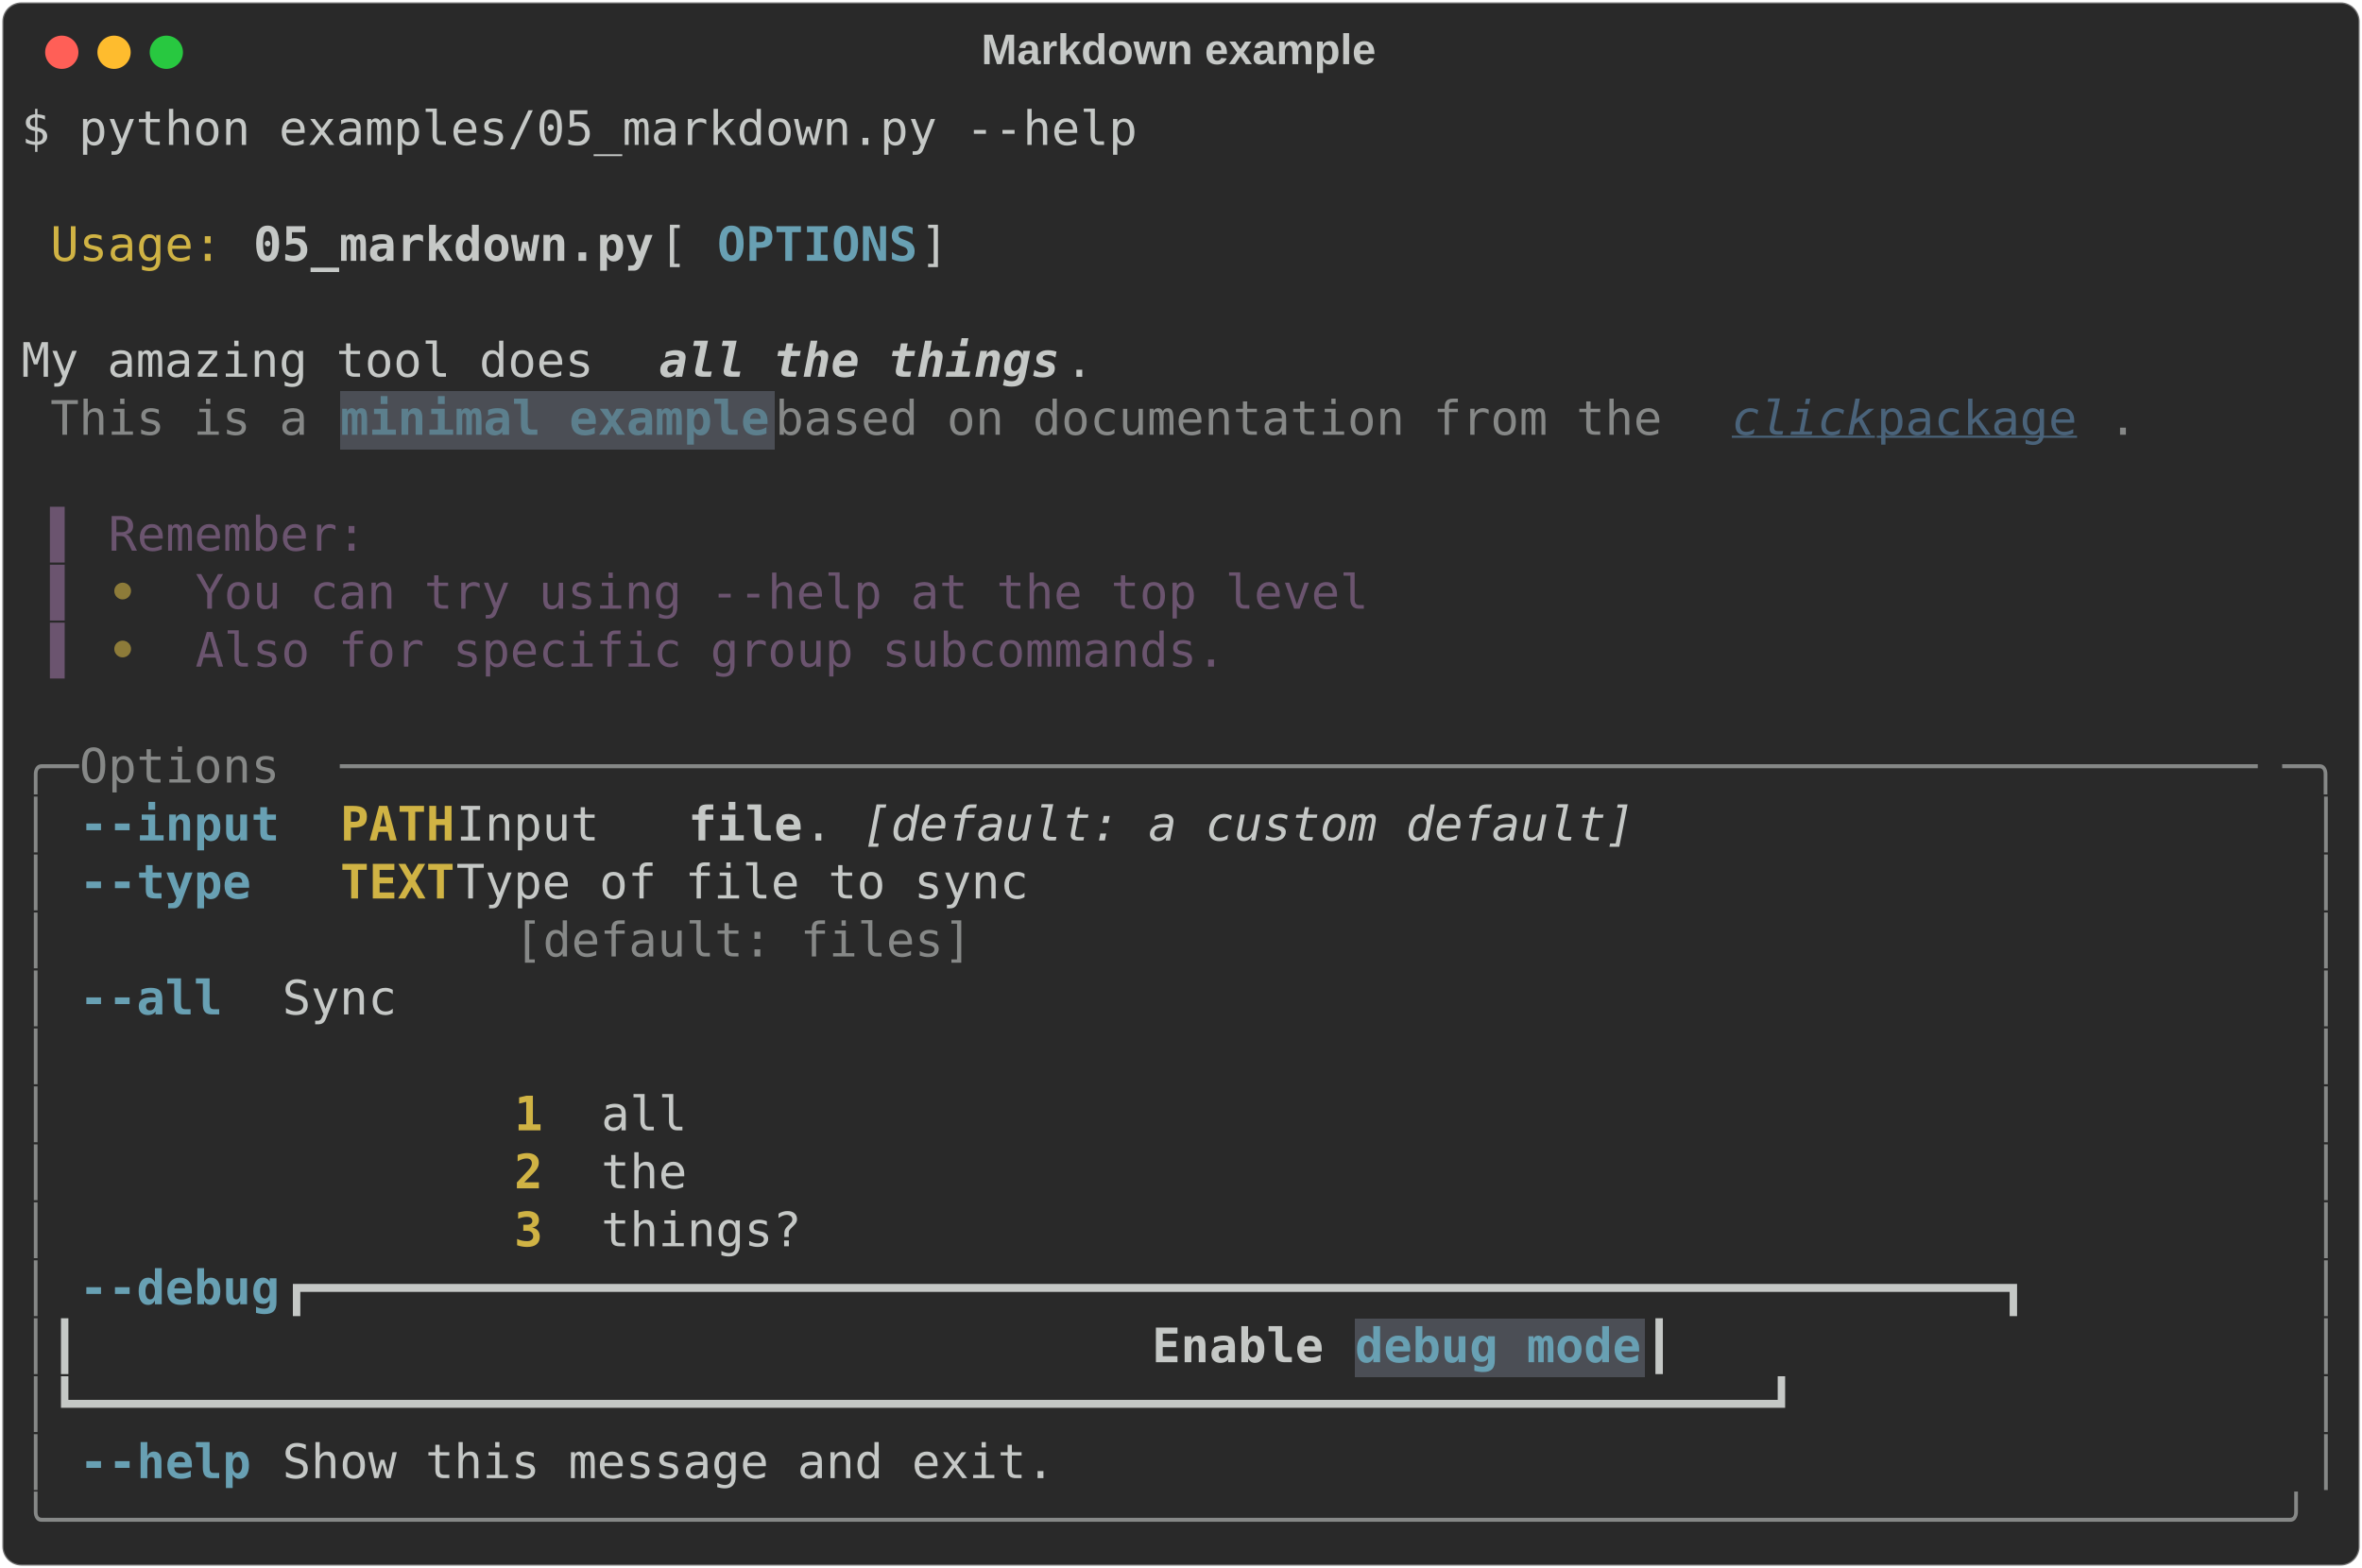
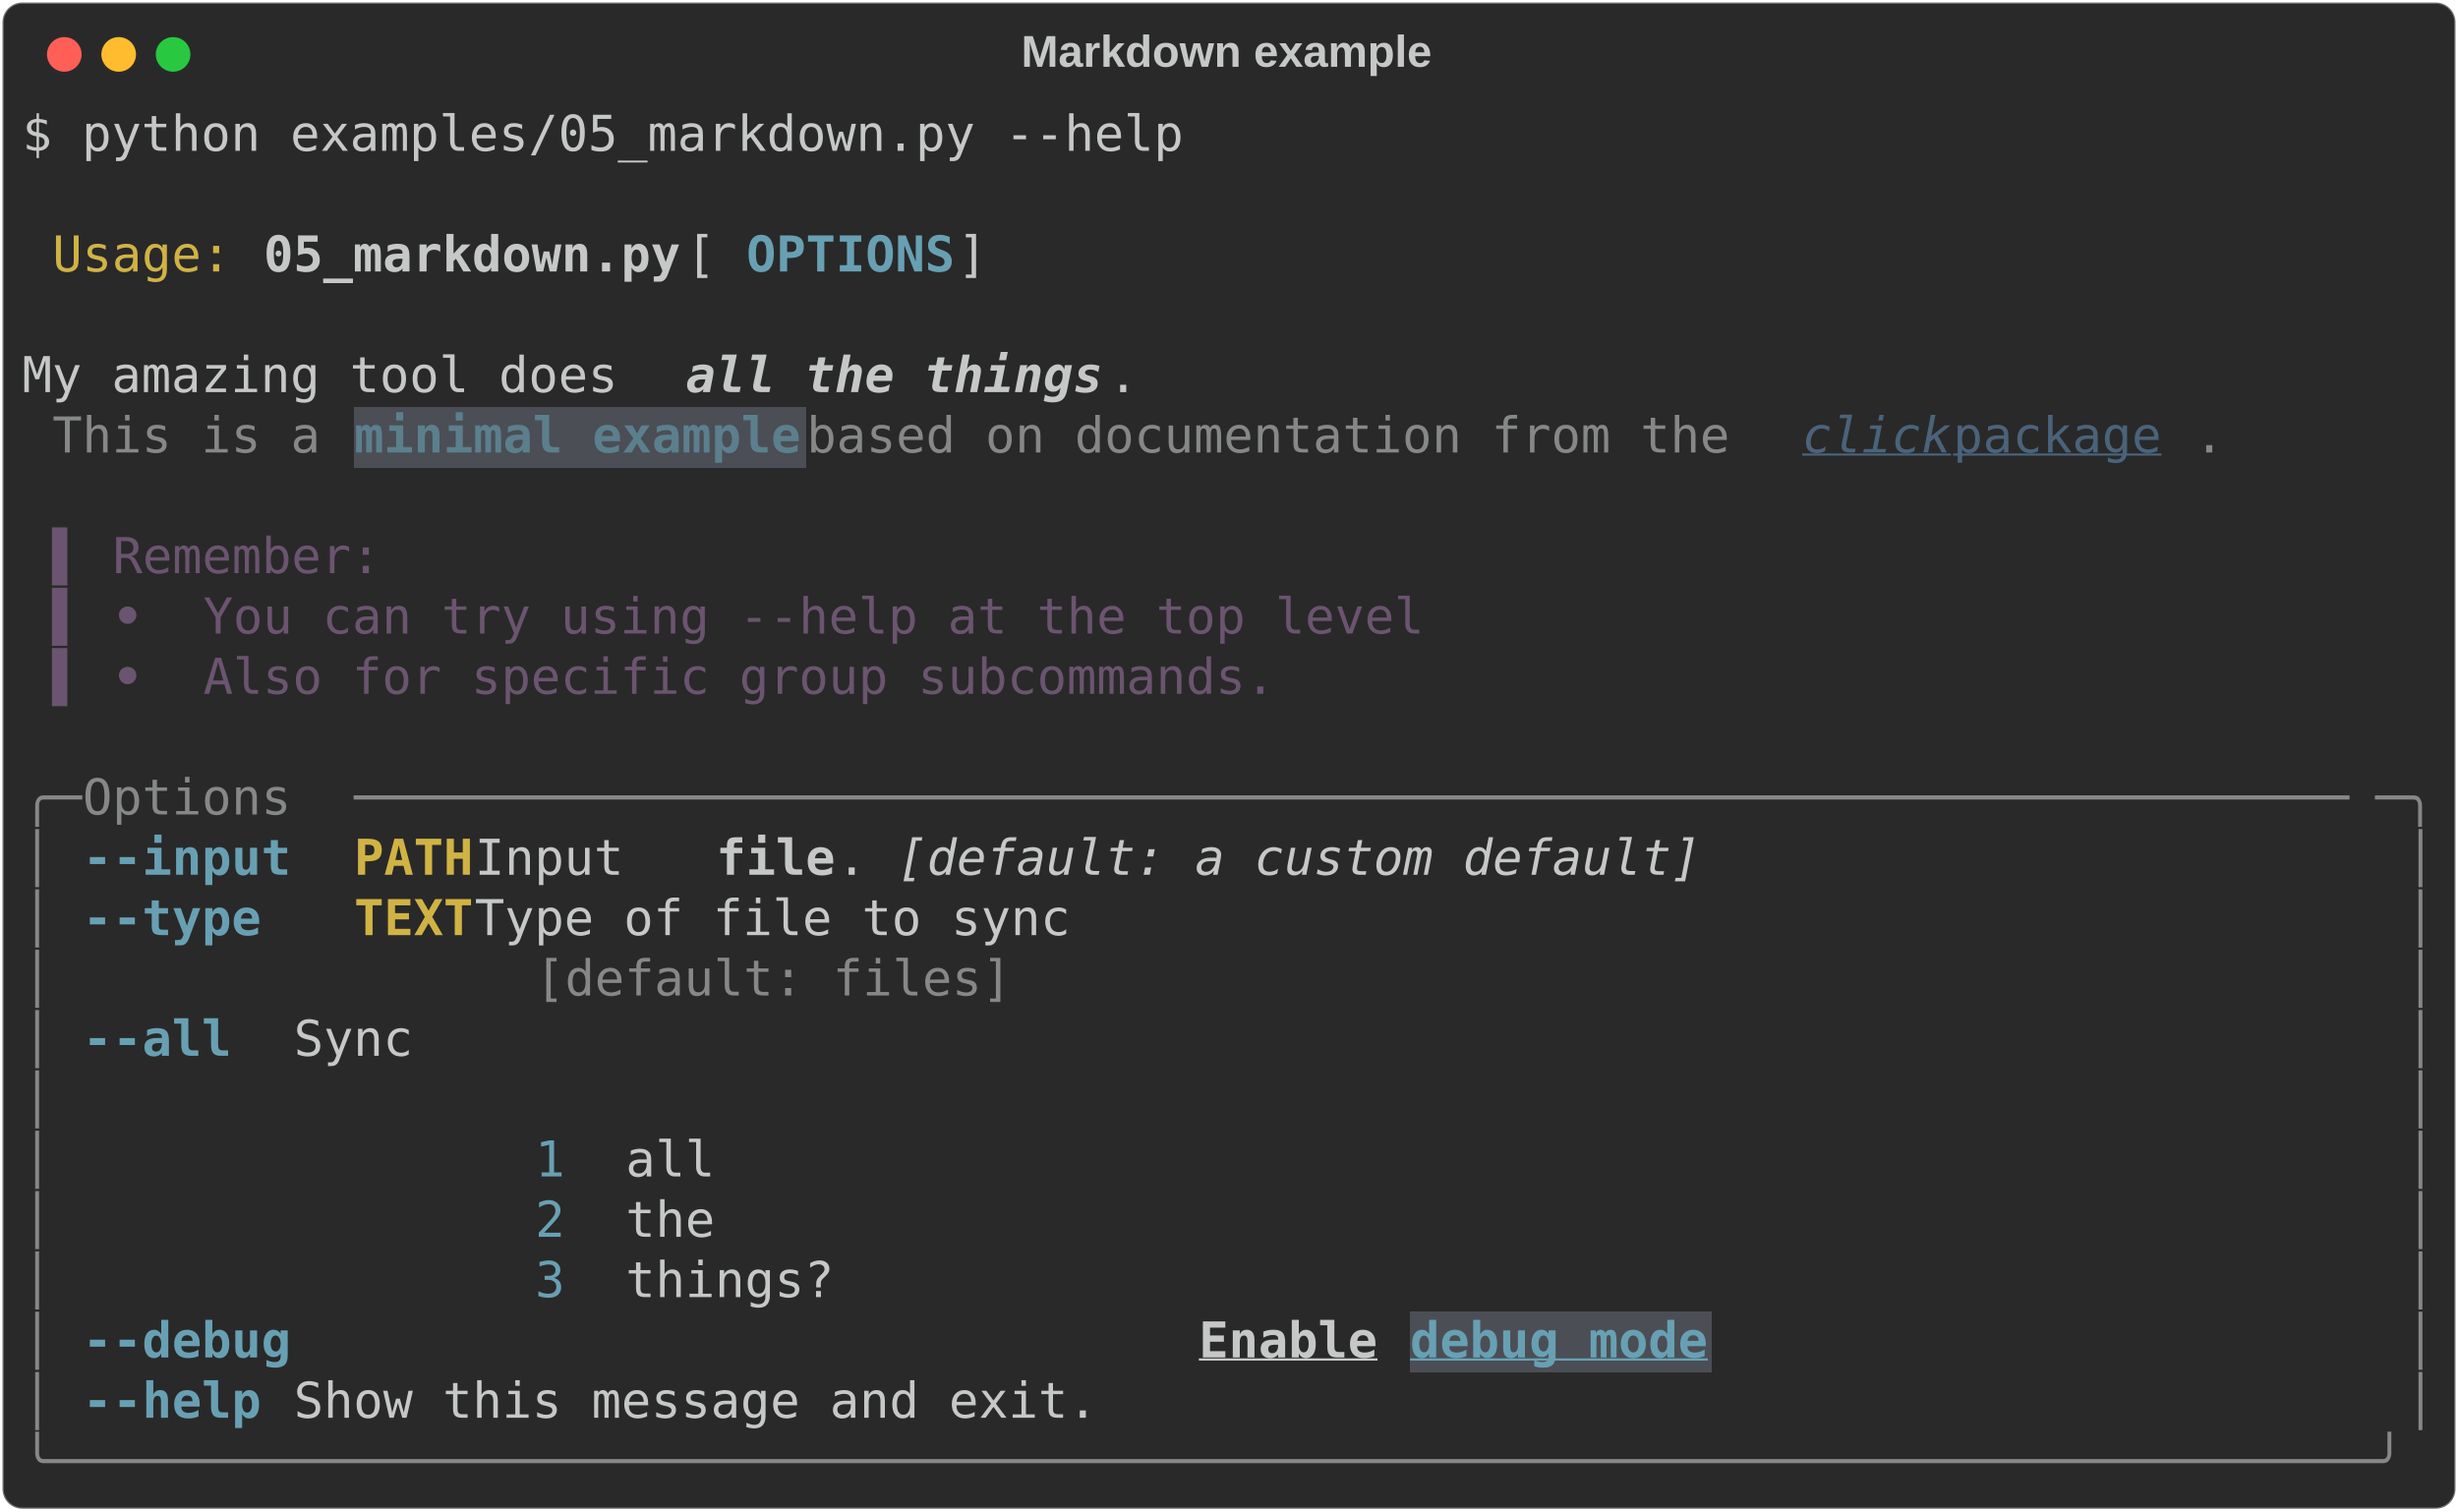
- <svg xmlns="http://www.w3.org/2000/svg" class="rich-terminal" viewBox="0 0 994 660.0">
+ <svg xmlns="http://www.w3.org/2000/svg" class="rich-terminal" viewBox="0 0 994 611.2">
  <style>

    @font-face {
        font-family: "Fira Code";
        src: local("FiraCode-Regular"),
                url("https://cdnjs.cloudflare.com/ajax/libs/firacode/6.2.0/woff2/FiraCode-Regular.woff2") format("woff2"),
                url("https://cdnjs.cloudflare.com/ajax/libs/firacode/6.2.0/woff/FiraCode-Regular.woff") format("woff");
        font-style: normal;
        font-weight: 400;
    }
    @font-face {
        font-family: "Fira Code";
        src: local("FiraCode-Bold"),
                url("https://cdnjs.cloudflare.com/ajax/libs/firacode/6.2.0/woff2/FiraCode-Bold.woff2") format("woff2"),
                url("https://cdnjs.cloudflare.com/ajax/libs/firacode/6.2.0/woff/FiraCode-Bold.woff") format("woff");
        font-style: bold;
        font-weight: 700;
    }

-     .terminal-1899798824-matrix {
+     .terminal-2735564871-matrix {
        font-family: Fira Code, monospace;
        font-size: 20px;
        line-height: 24.4px;
        font-variant-east-asian: full-width;
    }

-     .terminal-1899798824-title {
+     .terminal-2735564871-title {
        font-size: 18px;
        font-weight: bold;
        font-family: arial;
    }

-     .terminal-1899798824-r1 { fill: #c5c8c6 }
- .terminal-1899798824-r2 { fill: #d0b344 }
- .terminal-1899798824-r3 { fill: #c5c8c6;font-weight: bold }
- .terminal-1899798824-r4 { fill: #68a0b3;font-weight: bold }
- .terminal-1899798824-r5 { fill: #c5c8c6;font-weight: bold;font-style: italic; }
- .terminal-1899798824-r6 { fill: #868887 }
- .terminal-1899798824-r7 { fill: #5c7f8d;font-weight: bold }
- .terminal-1899798824-r8 { fill: #4a637a;font-style: italic;;text-decoration: underline; }
- .terminal-1899798824-r9 { fill: #4a637a;text-decoration: underline; }
- .terminal-1899798824-r10 { fill: #6b546f }
- .terminal-1899798824-r11 { fill: #8d7b39;font-weight: bold }
- .terminal-1899798824-r12 { fill: #d0b344;font-weight: bold }
- .terminal-1899798824-r13 { fill: #c5c8c6;font-style: italic; }
+     .terminal-2735564871-r1 { fill: #c5c8c6 }
+ .terminal-2735564871-r2 { fill: #d0b344 }
+ .terminal-2735564871-r3 { fill: #c5c8c6;font-weight: bold }
+ .terminal-2735564871-r4 { fill: #68a0b3;font-weight: bold }
+ .terminal-2735564871-r5 { fill: #c5c8c6;font-weight: bold;font-style: italic; }
+ .terminal-2735564871-r6 { fill: #868887 }
+ .terminal-2735564871-r7 { fill: #5c7f8d;font-weight: bold }
+ .terminal-2735564871-r8 { fill: #4a637a;font-style: italic;;text-decoration: underline; }
+ .terminal-2735564871-r9 { fill: #4a637a;text-decoration: underline; }
+ .terminal-2735564871-r10 { fill: #6b546f }
+ .terminal-2735564871-r11 { fill: #6b546f;font-weight: bold }
+ .terminal-2735564871-r12 { fill: #d0b344;font-weight: bold }
+ .terminal-2735564871-r13 { fill: #c5c8c6;font-style: italic; }
+ .terminal-2735564871-r14 { fill: #68a0b3 }
+ .terminal-2735564871-r15 { fill: #c5c8c6;font-weight: bold;text-decoration: underline; }
+ .terminal-2735564871-r16 { fill: #68a0b3;font-weight: bold;text-decoration: underline; }
    </style>
  <defs>
-     <clipPath id="terminal-1899798824-clip-terminal">
-       <rect x="0" y="0" width="975.0" height="609.0" />
-     </clipPath>
-     <clipPath id="terminal-1899798824-line-0">
+     <clipPath id="terminal-2735564871-clip-terminal">
+       <rect x="0" y="0" width="975.0" height="560.2" />
+     </clipPath>
+     <clipPath id="terminal-2735564871-line-0">
      <rect x="0" y="1.5" width="976" height="24.65" />
    </clipPath>
-     <clipPath id="terminal-1899798824-line-1">
+     <clipPath id="terminal-2735564871-line-1">
      <rect x="0" y="25.9" width="976" height="24.65" />
    </clipPath>
-     <clipPath id="terminal-1899798824-line-2">
+     <clipPath id="terminal-2735564871-line-2">
      <rect x="0" y="50.3" width="976" height="24.65" />
    </clipPath>
-     <clipPath id="terminal-1899798824-line-3">
+     <clipPath id="terminal-2735564871-line-3">
      <rect x="0" y="74.7" width="976" height="24.65" />
    </clipPath>
-     <clipPath id="terminal-1899798824-line-4">
+     <clipPath id="terminal-2735564871-line-4">
      <rect x="0" y="99.1" width="976" height="24.65" />
    </clipPath>
-     <clipPath id="terminal-1899798824-line-5">
+     <clipPath id="terminal-2735564871-line-5">
      <rect x="0" y="123.5" width="976" height="24.65" />
    </clipPath>
-     <clipPath id="terminal-1899798824-line-6">
+     <clipPath id="terminal-2735564871-line-6">
      <rect x="0" y="147.9" width="976" height="24.65" />
    </clipPath>
-     <clipPath id="terminal-1899798824-line-7">
+     <clipPath id="terminal-2735564871-line-7">
      <rect x="0" y="172.3" width="976" height="24.65" />
    </clipPath>
-     <clipPath id="terminal-1899798824-line-8">
+     <clipPath id="terminal-2735564871-line-8">
      <rect x="0" y="196.7" width="976" height="24.65" />
    </clipPath>
-     <clipPath id="terminal-1899798824-line-9">
+     <clipPath id="terminal-2735564871-line-9">
      <rect x="0" y="221.1" width="976" height="24.65" />
    </clipPath>
-     <clipPath id="terminal-1899798824-line-10">
+     <clipPath id="terminal-2735564871-line-10">
      <rect x="0" y="245.5" width="976" height="24.65" />
    </clipPath>
-     <clipPath id="terminal-1899798824-line-11">
+     <clipPath id="terminal-2735564871-line-11">
      <rect x="0" y="269.9" width="976" height="24.65" />
    </clipPath>
-     <clipPath id="terminal-1899798824-line-12">
+     <clipPath id="terminal-2735564871-line-12">
      <rect x="0" y="294.3" width="976" height="24.65" />
    </clipPath>
-     <clipPath id="terminal-1899798824-line-13">
+     <clipPath id="terminal-2735564871-line-13">
      <rect x="0" y="318.7" width="976" height="24.65" />
    </clipPath>
-     <clipPath id="terminal-1899798824-line-14">
+     <clipPath id="terminal-2735564871-line-14">
      <rect x="0" y="343.1" width="976" height="24.65" />
    </clipPath>
-     <clipPath id="terminal-1899798824-line-15">
+     <clipPath id="terminal-2735564871-line-15">
      <rect x="0" y="367.5" width="976" height="24.65" />
    </clipPath>
-     <clipPath id="terminal-1899798824-line-16">
+     <clipPath id="terminal-2735564871-line-16">
      <rect x="0" y="391.9" width="976" height="24.65" />
    </clipPath>
-     <clipPath id="terminal-1899798824-line-17">
+     <clipPath id="terminal-2735564871-line-17">
      <rect x="0" y="416.3" width="976" height="24.65" />
    </clipPath>
-     <clipPath id="terminal-1899798824-line-18">
+     <clipPath id="terminal-2735564871-line-18">
      <rect x="0" y="440.7" width="976" height="24.65" />
    </clipPath>
-     <clipPath id="terminal-1899798824-line-19">
+     <clipPath id="terminal-2735564871-line-19">
      <rect x="0" y="465.1" width="976" height="24.65" />
    </clipPath>
-     <clipPath id="terminal-1899798824-line-20">
+     <clipPath id="terminal-2735564871-line-20">
      <rect x="0" y="489.5" width="976" height="24.65" />
    </clipPath>
-     <clipPath id="terminal-1899798824-line-21">
+     <clipPath id="terminal-2735564871-line-21">
      <rect x="0" y="513.9" width="976" height="24.65" />
    </clipPath>
-     <clipPath id="terminal-1899798824-line-22">
-       <rect x="0" y="538.3" width="976" height="24.65" />
-     </clipPath>
-     <clipPath id="terminal-1899798824-line-23">
-       <rect x="0" y="562.7" width="976" height="24.65" />
-     </clipPath>
  </defs>
-   <rect fill="#292929" stroke="rgba(255,255,255,0.35)" stroke-width="1" x="1" y="1" width="992" height="658" rx="8" />
-   <text class="terminal-1899798824-title" fill="#c5c8c6" text-anchor="middle" x="496" y="27">Markdown example</text>
+   <rect fill="#292929" stroke="rgba(255,255,255,0.35)" stroke-width="1" x="1" y="1" width="992" height="609.2" rx="8" />
+   <text class="terminal-2735564871-title" fill="#c5c8c6" text-anchor="middle" x="496" y="27">Markdown example</text>
  <g transform="translate(26,22)">
    <circle cx="0" cy="0" r="7" fill="#ff5f57" />
    <circle cx="22" cy="0" r="7" fill="#febc2e" />
    <circle cx="44" cy="0" r="7" fill="#28c840" />
  </g>
-   <g transform="translate(9, 41)" clip-path="url(#terminal-1899798824-clip-terminal)">
+   <g transform="translate(9, 41)" clip-path="url(#terminal-2735564871-clip-terminal)">
    <rect fill="#4b4e55" x="134.2" y="123.5" width="183" height="24.65" shape-rendering="crispEdges" />
-     <rect fill="#4b4e55" x="561.2" y="513.9" width="122" height="24.65" shape-rendering="crispEdges" />
-     <g class="terminal-1899798824-matrix">
-       <text class="terminal-1899798824-r1" x="0" y="20" textLength="475.8" clip-path="url(#terminal-1899798824-line-0)">$ python examples/05_markdown.py --help</text>
-       <text class="terminal-1899798824-r1" x="976" y="20" textLength="12.2" clip-path="url(#terminal-1899798824-line-0)">
- </text>
-       <text class="terminal-1899798824-r1" x="976" y="44.4" textLength="12.2" clip-path="url(#terminal-1899798824-line-1)">
- </text>
-       <text class="terminal-1899798824-r2" x="12.2" y="68.8" textLength="73.2" clip-path="url(#terminal-1899798824-line-2)">Usage:</text>
-       <text class="terminal-1899798824-r3" x="97.6" y="68.8" textLength="170.8" clip-path="url(#terminal-1899798824-line-2)">05_markdown.py</text>
-       <text class="terminal-1899798824-r1" x="268.4" y="68.8" textLength="24.4" clip-path="url(#terminal-1899798824-line-2)"> [</text>
-       <text class="terminal-1899798824-r4" x="292.8" y="68.8" textLength="85.4" clip-path="url(#terminal-1899798824-line-2)">OPTIONS</text>
-       <text class="terminal-1899798824-r1" x="378.2" y="68.8" textLength="597.8" clip-path="url(#terminal-1899798824-line-2)">]                                                </text>
-       <text class="terminal-1899798824-r1" x="976" y="68.8" textLength="12.2" clip-path="url(#terminal-1899798824-line-2)">
- </text>
-       <text class="terminal-1899798824-r1" x="976" y="93.2" textLength="12.2" clip-path="url(#terminal-1899798824-line-3)">
- </text>
-       <text class="terminal-1899798824-r1" x="0" y="117.6" textLength="268.4" clip-path="url(#terminal-1899798824-line-4)"> My amazing tool does </text>
-       <text class="terminal-1899798824-r5" x="268.4" y="117.6" textLength="170.8" clip-path="url(#terminal-1899798824-line-4)">all the things</text>
-       <text class="terminal-1899798824-r1" x="439.2" y="117.6" textLength="536.8" clip-path="url(#terminal-1899798824-line-4)">.                                           </text>
-       <text class="terminal-1899798824-r1" x="976" y="117.6" textLength="12.2" clip-path="url(#terminal-1899798824-line-4)">
- </text>
-       <text class="terminal-1899798824-r6" x="12.2" y="142" textLength="122" clip-path="url(#terminal-1899798824-line-5)">This is a </text>
-       <text class="terminal-1899798824-r7" x="134.2" y="142" textLength="183" clip-path="url(#terminal-1899798824-line-5)">minimal example</text>
-       <text class="terminal-1899798824-r6" x="317.2" y="142" textLength="402.6" clip-path="url(#terminal-1899798824-line-5)"> based on documentation from the </text>
-       <text class="terminal-1899798824-r8" x="719.8" y="142" textLength="61" clip-path="url(#terminal-1899798824-line-5)">click</text>
-       <text class="terminal-1899798824-r9" x="780.8" y="142" textLength="97.6" clip-path="url(#terminal-1899798824-line-5)"> package</text>
-       <text class="terminal-1899798824-r6" x="878.4" y="142" textLength="12.2" clip-path="url(#terminal-1899798824-line-5)">.</text>
-       <text class="terminal-1899798824-r1" x="976" y="142" textLength="12.2" clip-path="url(#terminal-1899798824-line-5)">
- </text>
-       <text class="terminal-1899798824-r1" x="976" y="166.4" textLength="12.2" clip-path="url(#terminal-1899798824-line-6)">
- </text>
-       <text class="terminal-1899798824-r10" x="12.2" y="190.8" textLength="24.4" clip-path="url(#terminal-1899798824-line-7)">▌ </text>
-       <text class="terminal-1899798824-r10" x="36.6" y="190.8" textLength="109.8" clip-path="url(#terminal-1899798824-line-7)">Remember:</text>
-       <text class="terminal-1899798824-r1" x="976" y="190.8" textLength="12.2" clip-path="url(#terminal-1899798824-line-7)">
- </text>
-       <text class="terminal-1899798824-r10" x="12.2" y="215.2" textLength="24.4" clip-path="url(#terminal-1899798824-line-8)">▌ </text>
-       <text class="terminal-1899798824-r11" x="36.6" y="215.2" textLength="36.6" clip-path="url(#terminal-1899798824-line-8)"> • </text>
-       <text class="terminal-1899798824-r10" x="73.2" y="215.2" textLength="500.2" clip-path="url(#terminal-1899798824-line-8)">You can try using --help at the top level</text>
-       <text class="terminal-1899798824-r1" x="976" y="215.2" textLength="12.2" clip-path="url(#terminal-1899798824-line-8)">
- </text>
-       <text class="terminal-1899798824-r10" x="12.2" y="239.6" textLength="24.4" clip-path="url(#terminal-1899798824-line-9)">▌ </text>
-       <text class="terminal-1899798824-r11" x="36.6" y="239.6" textLength="36.6" clip-path="url(#terminal-1899798824-line-9)"> • </text>
-       <text class="terminal-1899798824-r10" x="73.2" y="239.6" textLength="439.2" clip-path="url(#terminal-1899798824-line-9)">Also for specific group subcommands.</text>
-       <text class="terminal-1899798824-r1" x="976" y="239.6" textLength="12.2" clip-path="url(#terminal-1899798824-line-9)">
- </text>
-       <text class="terminal-1899798824-r1" x="976" y="264" textLength="12.2" clip-path="url(#terminal-1899798824-line-10)">
- </text>
-       <text class="terminal-1899798824-r6" x="0" y="288.4" textLength="24.4" clip-path="url(#terminal-1899798824-line-11)">╭─</text>
-       <text class="terminal-1899798824-r6" x="24.4" y="288.4" textLength="109.8" clip-path="url(#terminal-1899798824-line-11)"> Options </text>
-       <text class="terminal-1899798824-r6" x="134.2" y="288.4" textLength="817.4" clip-path="url(#terminal-1899798824-line-11)">───────────────────────────────────────────────────────────────────</text>
-       <text class="terminal-1899798824-r6" x="951.6" y="288.4" textLength="24.4" clip-path="url(#terminal-1899798824-line-11)">─╮</text>
-       <text class="terminal-1899798824-r1" x="976" y="288.4" textLength="12.2" clip-path="url(#terminal-1899798824-line-11)">
- </text>
-       <text class="terminal-1899798824-r6" x="0" y="312.8" textLength="12.2" clip-path="url(#terminal-1899798824-line-12)">│</text>
-       <text class="terminal-1899798824-r4" x="24.4" y="312.8" textLength="85.4" clip-path="url(#terminal-1899798824-line-12)">--input</text>
-       <text class="terminal-1899798824-r12" x="134.2" y="312.8" textLength="48.8" clip-path="url(#terminal-1899798824-line-12)">PATH</text>
-       <text class="terminal-1899798824-r1" x="183" y="312.8" textLength="97.6" clip-path="url(#terminal-1899798824-line-12)">  Input </text>
-       <text class="terminal-1899798824-r3" x="280.6" y="312.8" textLength="48.8" clip-path="url(#terminal-1899798824-line-12)">file</text>
-       <text class="terminal-1899798824-r1" x="329.4" y="312.8" textLength="24.4" clip-path="url(#terminal-1899798824-line-12)">. </text>
-       <text class="terminal-1899798824-r13" x="353.8" y="312.8" textLength="329.4" clip-path="url(#terminal-1899798824-line-12)">[default: a custom default]</text>
-       <text class="terminal-1899798824-r6" x="963.8" y="312.8" textLength="12.2" clip-path="url(#terminal-1899798824-line-12)">│</text>
-       <text class="terminal-1899798824-r1" x="976" y="312.8" textLength="12.2" clip-path="url(#terminal-1899798824-line-12)">
- </text>
-       <text class="terminal-1899798824-r6" x="0" y="337.2" textLength="12.2" clip-path="url(#terminal-1899798824-line-13)">│</text>
-       <text class="terminal-1899798824-r4" x="24.4" y="337.2" textLength="85.4" clip-path="url(#terminal-1899798824-line-13)">--type </text>
-       <text class="terminal-1899798824-r12" x="134.2" y="337.2" textLength="48.8" clip-path="url(#terminal-1899798824-line-13)">TEXT</text>
-       <text class="terminal-1899798824-r1" x="183" y="337.2" textLength="780.8" clip-path="url(#terminal-1899798824-line-13)">  Type of file to sync                                          </text>
-       <text class="terminal-1899798824-r6" x="963.8" y="337.2" textLength="12.2" clip-path="url(#terminal-1899798824-line-13)">│</text>
-       <text class="terminal-1899798824-r1" x="976" y="337.2" textLength="12.2" clip-path="url(#terminal-1899798824-line-13)">
- </text>
-       <text class="terminal-1899798824-r6" x="0" y="361.6" textLength="12.2" clip-path="url(#terminal-1899798824-line-14)">│</text>
-       <text class="terminal-1899798824-r6" x="207.4" y="361.6" textLength="744.2" clip-path="url(#terminal-1899798824-line-14)">[default: files]                                             </text>
-       <text class="terminal-1899798824-r6" x="963.8" y="361.6" textLength="12.2" clip-path="url(#terminal-1899798824-line-14)">│</text>
-       <text class="terminal-1899798824-r1" x="976" y="361.6" textLength="12.2" clip-path="url(#terminal-1899798824-line-14)">
- </text>
-       <text class="terminal-1899798824-r6" x="0" y="386" textLength="12.2" clip-path="url(#terminal-1899798824-line-15)">│</text>
-       <text class="terminal-1899798824-r4" x="24.4" y="386" textLength="85.4" clip-path="url(#terminal-1899798824-line-15)">--all  </text>
-       <text class="terminal-1899798824-r1" x="109.8" y="386" textLength="854" clip-path="url(#terminal-1899798824-line-15)">        Sync                                                          </text>
-       <text class="terminal-1899798824-r6" x="963.8" y="386" textLength="12.2" clip-path="url(#terminal-1899798824-line-15)">│</text>
-       <text class="terminal-1899798824-r1" x="976" y="386" textLength="12.2" clip-path="url(#terminal-1899798824-line-15)">
- </text>
-       <text class="terminal-1899798824-r6" x="0" y="410.4" textLength="12.2" clip-path="url(#terminal-1899798824-line-16)">│</text>
-       <text class="terminal-1899798824-r6" x="963.8" y="410.4" textLength="12.2" clip-path="url(#terminal-1899798824-line-16)">│</text>
-       <text class="terminal-1899798824-r1" x="976" y="410.4" textLength="12.2" clip-path="url(#terminal-1899798824-line-16)">
- </text>
-       <text class="terminal-1899798824-r6" x="0" y="434.8" textLength="12.2" clip-path="url(#terminal-1899798824-line-17)">│</text>
-       <text class="terminal-1899798824-r12" x="207.4" y="434.8" textLength="36.6" clip-path="url(#terminal-1899798824-line-17)"> 1 </text>
-       <text class="terminal-1899798824-r1" x="244" y="434.8" textLength="719.8" clip-path="url(#terminal-1899798824-line-17)">all                                                        </text>
-       <text class="terminal-1899798824-r6" x="963.8" y="434.8" textLength="12.2" clip-path="url(#terminal-1899798824-line-17)">│</text>
-       <text class="terminal-1899798824-r1" x="976" y="434.8" textLength="12.2" clip-path="url(#terminal-1899798824-line-17)">
- </text>
-       <text class="terminal-1899798824-r6" x="0" y="459.2" textLength="12.2" clip-path="url(#terminal-1899798824-line-18)">│</text>
-       <text class="terminal-1899798824-r12" x="207.4" y="459.2" textLength="36.6" clip-path="url(#terminal-1899798824-line-18)"> 2 </text>
-       <text class="terminal-1899798824-r1" x="244" y="459.2" textLength="719.8" clip-path="url(#terminal-1899798824-line-18)">the                                                        </text>
-       <text class="terminal-1899798824-r6" x="963.8" y="459.2" textLength="12.2" clip-path="url(#terminal-1899798824-line-18)">│</text>
-       <text class="terminal-1899798824-r1" x="976" y="459.2" textLength="12.2" clip-path="url(#terminal-1899798824-line-18)">
- </text>
-       <text class="terminal-1899798824-r6" x="0" y="483.6" textLength="12.2" clip-path="url(#terminal-1899798824-line-19)">│</text>
-       <text class="terminal-1899798824-r12" x="207.4" y="483.6" textLength="36.6" clip-path="url(#terminal-1899798824-line-19)"> 3 </text>
-       <text class="terminal-1899798824-r1" x="244" y="483.6" textLength="719.8" clip-path="url(#terminal-1899798824-line-19)">things?                                                    </text>
-       <text class="terminal-1899798824-r6" x="963.8" y="483.6" textLength="12.2" clip-path="url(#terminal-1899798824-line-19)">│</text>
-       <text class="terminal-1899798824-r1" x="976" y="483.6" textLength="12.2" clip-path="url(#terminal-1899798824-line-19)">
- </text>
-       <text class="terminal-1899798824-r6" x="0" y="508" textLength="12.2" clip-path="url(#terminal-1899798824-line-20)">│</text>
-       <text class="terminal-1899798824-r4" x="24.4" y="508" textLength="85.4" clip-path="url(#terminal-1899798824-line-20)">--debug</text>
-       <text class="terminal-1899798824-r1" x="109.8" y="508" textLength="854" clip-path="url(#terminal-1899798824-line-20)">        ┏━━━━━━━━━━━━━━━━━━━━━━━━━━━━━━━━━━━━━━━━━━━━━━━━━━━━━━━━━━━┓ </text>
-       <text class="terminal-1899798824-r6" x="963.8" y="508" textLength="12.2" clip-path="url(#terminal-1899798824-line-20)">│</text>
-       <text class="terminal-1899798824-r1" x="976" y="508" textLength="12.2" clip-path="url(#terminal-1899798824-line-20)">
- </text>
-       <text class="terminal-1899798824-r6" x="0" y="532.4" textLength="12.2" clip-path="url(#terminal-1899798824-line-21)">│</text>
-       <text class="terminal-1899798824-r1" x="12.2" y="532.4" textLength="463.6" clip-path="url(#terminal-1899798824-line-21)">                ┃                     </text>
-       <text class="terminal-1899798824-r3" x="475.8" y="532.4" textLength="85.4" clip-path="url(#terminal-1899798824-line-21)">Enable </text>
-       <text class="terminal-1899798824-r4" x="561.2" y="532.4" textLength="122" clip-path="url(#terminal-1899798824-line-21)">debug mode</text>
-       <text class="terminal-1899798824-r1" x="683.2" y="532.4" textLength="280.6" clip-path="url(#terminal-1899798824-line-21)">                     ┃ </text>
-       <text class="terminal-1899798824-r6" x="963.8" y="532.4" textLength="12.2" clip-path="url(#terminal-1899798824-line-21)">│</text>
-       <text class="terminal-1899798824-r1" x="976" y="532.4" textLength="12.2" clip-path="url(#terminal-1899798824-line-21)">
- </text>
-       <text class="terminal-1899798824-r6" x="0" y="556.8" textLength="12.2" clip-path="url(#terminal-1899798824-line-22)">│</text>
-       <text class="terminal-1899798824-r1" x="12.2" y="556.8" textLength="951.6" clip-path="url(#terminal-1899798824-line-22)">                ┗━━━━━━━━━━━━━━━━━━━━━━━━━━━━━━━━━━━━━━━━━━━━━━━━━━━━━━━━━━━┛ </text>
-       <text class="terminal-1899798824-r6" x="963.8" y="556.8" textLength="12.2" clip-path="url(#terminal-1899798824-line-22)">│</text>
-       <text class="terminal-1899798824-r1" x="976" y="556.8" textLength="12.2" clip-path="url(#terminal-1899798824-line-22)">
- </text>
-       <text class="terminal-1899798824-r6" x="0" y="581.2" textLength="12.2" clip-path="url(#terminal-1899798824-line-23)">│</text>
-       <text class="terminal-1899798824-r4" x="24.4" y="581.2" textLength="85.4" clip-path="url(#terminal-1899798824-line-23)">--help </text>
-       <text class="terminal-1899798824-r1" x="109.8" y="581.2" textLength="854" clip-path="url(#terminal-1899798824-line-23)">        Show this message and exit.                                   </text>
-       <text class="terminal-1899798824-r6" x="963.8" y="581.2" textLength="12.2" clip-path="url(#terminal-1899798824-line-23)">│</text>
-       <text class="terminal-1899798824-r1" x="976" y="581.2" textLength="12.2" clip-path="url(#terminal-1899798824-line-23)">
- </text>
-       <text class="terminal-1899798824-r6" x="0" y="605.6" textLength="976" clip-path="url(#terminal-1899798824-line-24)">╰──────────────────────────────────────────────────────────────────────────────╯</text>
-       <text class="terminal-1899798824-r1" x="976" y="605.6" textLength="12.2" clip-path="url(#terminal-1899798824-line-24)">
+     <rect fill="#4b4e55" x="561.2" y="489.5" width="122" height="24.65" shape-rendering="crispEdges" />
+     <g class="terminal-2735564871-matrix">
+       <text class="terminal-2735564871-r1" x="0" y="20" textLength="475.8" clip-path="url(#terminal-2735564871-line-0)">$ python examples/05_markdown.py --help</text>
+       <text class="terminal-2735564871-r1" x="976" y="20" textLength="12.2" clip-path="url(#terminal-2735564871-line-0)">
+ </text>
+       <text class="terminal-2735564871-r1" x="976" y="44.4" textLength="12.2" clip-path="url(#terminal-2735564871-line-1)">
+ </text>
+       <text class="terminal-2735564871-r2" x="12.2" y="68.8" textLength="73.2" clip-path="url(#terminal-2735564871-line-2)">Usage:</text>
+       <text class="terminal-2735564871-r3" x="97.6" y="68.8" textLength="170.8" clip-path="url(#terminal-2735564871-line-2)">05_markdown.py</text>
+       <text class="terminal-2735564871-r1" x="268.4" y="68.8" textLength="24.4" clip-path="url(#terminal-2735564871-line-2)"> [</text>
+       <text class="terminal-2735564871-r4" x="292.8" y="68.8" textLength="85.4" clip-path="url(#terminal-2735564871-line-2)">OPTIONS</text>
+       <text class="terminal-2735564871-r1" x="378.2" y="68.8" textLength="597.8" clip-path="url(#terminal-2735564871-line-2)">]                                                </text>
+       <text class="terminal-2735564871-r1" x="976" y="68.8" textLength="12.2" clip-path="url(#terminal-2735564871-line-2)">
+ </text>
+       <text class="terminal-2735564871-r1" x="976" y="93.2" textLength="12.2" clip-path="url(#terminal-2735564871-line-3)">
+ </text>
+       <text class="terminal-2735564871-r1" x="0" y="117.6" textLength="268.4" clip-path="url(#terminal-2735564871-line-4)"> My amazing tool does </text>
+       <text class="terminal-2735564871-r5" x="268.4" y="117.6" textLength="170.8" clip-path="url(#terminal-2735564871-line-4)">all the things</text>
+       <text class="terminal-2735564871-r1" x="439.2" y="117.6" textLength="536.8" clip-path="url(#terminal-2735564871-line-4)">.                                           </text>
+       <text class="terminal-2735564871-r1" x="976" y="117.6" textLength="12.2" clip-path="url(#terminal-2735564871-line-4)">
+ </text>
+       <text class="terminal-2735564871-r6" x="12.2" y="142" textLength="122" clip-path="url(#terminal-2735564871-line-5)">This is a </text>
+       <text class="terminal-2735564871-r7" x="134.2" y="142" textLength="183" clip-path="url(#terminal-2735564871-line-5)">minimal example</text>
+       <text class="terminal-2735564871-r6" x="317.2" y="142" textLength="402.6" clip-path="url(#terminal-2735564871-line-5)"> based on documentation from the </text>
+       <text class="terminal-2735564871-r8" x="719.8" y="142" textLength="61" clip-path="url(#terminal-2735564871-line-5)">click</text>
+       <text class="terminal-2735564871-r9" x="780.8" y="142" textLength="97.6" clip-path="url(#terminal-2735564871-line-5)"> package</text>
+       <text class="terminal-2735564871-r6" x="878.4" y="142" textLength="12.2" clip-path="url(#terminal-2735564871-line-5)">.</text>
+       <text class="terminal-2735564871-r1" x="976" y="142" textLength="12.2" clip-path="url(#terminal-2735564871-line-5)">
+ </text>
+       <text class="terminal-2735564871-r1" x="976" y="166.4" textLength="12.2" clip-path="url(#terminal-2735564871-line-6)">
+ </text>
+       <text class="terminal-2735564871-r10" x="12.2" y="190.8" textLength="24.4" clip-path="url(#terminal-2735564871-line-7)">▌ </text>
+       <text class="terminal-2735564871-r10" x="36.6" y="190.8" textLength="109.8" clip-path="url(#terminal-2735564871-line-7)">Remember:</text>
+       <text class="terminal-2735564871-r1" x="976" y="190.8" textLength="12.2" clip-path="url(#terminal-2735564871-line-7)">
+ </text>
+       <text class="terminal-2735564871-r10" x="12.2" y="215.2" textLength="24.4" clip-path="url(#terminal-2735564871-line-8)">▌ </text>
+       <text class="terminal-2735564871-r11" x="36.6" y="215.2" textLength="36.6" clip-path="url(#terminal-2735564871-line-8)"> • </text>
+       <text class="terminal-2735564871-r10" x="73.2" y="215.2" textLength="500.2" clip-path="url(#terminal-2735564871-line-8)">You can try using --help at the top level</text>
+       <text class="terminal-2735564871-r1" x="976" y="215.2" textLength="12.2" clip-path="url(#terminal-2735564871-line-8)">
+ </text>
+       <text class="terminal-2735564871-r10" x="12.2" y="239.6" textLength="24.4" clip-path="url(#terminal-2735564871-line-9)">▌ </text>
+       <text class="terminal-2735564871-r11" x="36.6" y="239.6" textLength="36.6" clip-path="url(#terminal-2735564871-line-9)"> • </text>
+       <text class="terminal-2735564871-r10" x="73.2" y="239.6" textLength="439.2" clip-path="url(#terminal-2735564871-line-9)">Also for specific group subcommands.</text>
+       <text class="terminal-2735564871-r1" x="976" y="239.6" textLength="12.2" clip-path="url(#terminal-2735564871-line-9)">
+ </text>
+       <text class="terminal-2735564871-r1" x="976" y="264" textLength="12.2" clip-path="url(#terminal-2735564871-line-10)">
+ </text>
+       <text class="terminal-2735564871-r6" x="0" y="288.4" textLength="24.4" clip-path="url(#terminal-2735564871-line-11)">╭─</text>
+       <text class="terminal-2735564871-r6" x="24.4" y="288.4" textLength="109.8" clip-path="url(#terminal-2735564871-line-11)"> Options </text>
+       <text class="terminal-2735564871-r6" x="134.2" y="288.4" textLength="817.4" clip-path="url(#terminal-2735564871-line-11)">───────────────────────────────────────────────────────────────────</text>
+       <text class="terminal-2735564871-r6" x="951.6" y="288.4" textLength="24.4" clip-path="url(#terminal-2735564871-line-11)">─╮</text>
+       <text class="terminal-2735564871-r1" x="976" y="288.4" textLength="12.2" clip-path="url(#terminal-2735564871-line-11)">
+ </text>
+       <text class="terminal-2735564871-r6" x="0" y="312.8" textLength="12.2" clip-path="url(#terminal-2735564871-line-12)">│</text>
+       <text class="terminal-2735564871-r4" x="24.4" y="312.8" textLength="85.4" clip-path="url(#terminal-2735564871-line-12)">--input</text>
+       <text class="terminal-2735564871-r12" x="134.2" y="312.8" textLength="48.8" clip-path="url(#terminal-2735564871-line-12)">PATH</text>
+       <text class="terminal-2735564871-r1" x="183" y="312.8" textLength="97.6" clip-path="url(#terminal-2735564871-line-12)">  Input </text>
+       <text class="terminal-2735564871-r3" x="280.6" y="312.8" textLength="48.8" clip-path="url(#terminal-2735564871-line-12)">file</text>
+       <text class="terminal-2735564871-r1" x="329.4" y="312.8" textLength="24.4" clip-path="url(#terminal-2735564871-line-12)">. </text>
+       <text class="terminal-2735564871-r13" x="353.8" y="312.8" textLength="329.4" clip-path="url(#terminal-2735564871-line-12)">[default: a custom default]</text>
+       <text class="terminal-2735564871-r6" x="963.8" y="312.8" textLength="12.2" clip-path="url(#terminal-2735564871-line-12)">│</text>
+       <text class="terminal-2735564871-r1" x="976" y="312.8" textLength="12.2" clip-path="url(#terminal-2735564871-line-12)">
+ </text>
+       <text class="terminal-2735564871-r6" x="0" y="337.2" textLength="12.2" clip-path="url(#terminal-2735564871-line-13)">│</text>
+       <text class="terminal-2735564871-r4" x="24.4" y="337.2" textLength="85.4" clip-path="url(#terminal-2735564871-line-13)">--type </text>
+       <text class="terminal-2735564871-r12" x="134.2" y="337.2" textLength="48.8" clip-path="url(#terminal-2735564871-line-13)">TEXT</text>
+       <text class="terminal-2735564871-r1" x="183" y="337.2" textLength="780.8" clip-path="url(#terminal-2735564871-line-13)">  Type of file to sync                                          </text>
+       <text class="terminal-2735564871-r6" x="963.8" y="337.2" textLength="12.2" clip-path="url(#terminal-2735564871-line-13)">│</text>
+       <text class="terminal-2735564871-r1" x="976" y="337.2" textLength="12.2" clip-path="url(#terminal-2735564871-line-13)">
+ </text>
+       <text class="terminal-2735564871-r6" x="0" y="361.6" textLength="12.2" clip-path="url(#terminal-2735564871-line-14)">│</text>
+       <text class="terminal-2735564871-r6" x="207.4" y="361.6" textLength="744.2" clip-path="url(#terminal-2735564871-line-14)">[default: files]                                             </text>
+       <text class="terminal-2735564871-r6" x="963.8" y="361.6" textLength="12.2" clip-path="url(#terminal-2735564871-line-14)">│</text>
+       <text class="terminal-2735564871-r1" x="976" y="361.6" textLength="12.2" clip-path="url(#terminal-2735564871-line-14)">
+ </text>
+       <text class="terminal-2735564871-r6" x="0" y="386" textLength="12.2" clip-path="url(#terminal-2735564871-line-15)">│</text>
+       <text class="terminal-2735564871-r4" x="24.4" y="386" textLength="85.4" clip-path="url(#terminal-2735564871-line-15)">--all  </text>
+       <text class="terminal-2735564871-r1" x="109.8" y="386" textLength="854" clip-path="url(#terminal-2735564871-line-15)">        Sync                                                          </text>
+       <text class="terminal-2735564871-r6" x="963.8" y="386" textLength="12.2" clip-path="url(#terminal-2735564871-line-15)">│</text>
+       <text class="terminal-2735564871-r1" x="976" y="386" textLength="12.2" clip-path="url(#terminal-2735564871-line-15)">
+ </text>
+       <text class="terminal-2735564871-r6" x="0" y="410.4" textLength="12.2" clip-path="url(#terminal-2735564871-line-16)">│</text>
+       <text class="terminal-2735564871-r6" x="963.8" y="410.4" textLength="12.2" clip-path="url(#terminal-2735564871-line-16)">│</text>
+       <text class="terminal-2735564871-r1" x="976" y="410.4" textLength="12.2" clip-path="url(#terminal-2735564871-line-16)">
+ </text>
+       <text class="terminal-2735564871-r6" x="0" y="434.8" textLength="12.2" clip-path="url(#terminal-2735564871-line-17)">│</text>
+       <text class="terminal-2735564871-r14" x="207.4" y="434.8" textLength="36.6" clip-path="url(#terminal-2735564871-line-17)"> 1 </text>
+       <text class="terminal-2735564871-r1" x="244" y="434.8" textLength="719.8" clip-path="url(#terminal-2735564871-line-17)">all                                                        </text>
+       <text class="terminal-2735564871-r6" x="963.8" y="434.8" textLength="12.2" clip-path="url(#terminal-2735564871-line-17)">│</text>
+       <text class="terminal-2735564871-r1" x="976" y="434.8" textLength="12.2" clip-path="url(#terminal-2735564871-line-17)">
+ </text>
+       <text class="terminal-2735564871-r6" x="0" y="459.2" textLength="12.2" clip-path="url(#terminal-2735564871-line-18)">│</text>
+       <text class="terminal-2735564871-r14" x="207.4" y="459.2" textLength="36.6" clip-path="url(#terminal-2735564871-line-18)"> 2 </text>
+       <text class="terminal-2735564871-r1" x="244" y="459.2" textLength="719.8" clip-path="url(#terminal-2735564871-line-18)">the                                                        </text>
+       <text class="terminal-2735564871-r6" x="963.8" y="459.2" textLength="12.2" clip-path="url(#terminal-2735564871-line-18)">│</text>
+       <text class="terminal-2735564871-r1" x="976" y="459.2" textLength="12.2" clip-path="url(#terminal-2735564871-line-18)">
+ </text>
+       <text class="terminal-2735564871-r6" x="0" y="483.6" textLength="12.2" clip-path="url(#terminal-2735564871-line-19)">│</text>
+       <text class="terminal-2735564871-r14" x="207.4" y="483.6" textLength="36.6" clip-path="url(#terminal-2735564871-line-19)"> 3 </text>
+       <text class="terminal-2735564871-r1" x="244" y="483.6" textLength="719.8" clip-path="url(#terminal-2735564871-line-19)">things?                                                    </text>
+       <text class="terminal-2735564871-r6" x="963.8" y="483.6" textLength="12.2" clip-path="url(#terminal-2735564871-line-19)">│</text>
+       <text class="terminal-2735564871-r1" x="976" y="483.6" textLength="12.2" clip-path="url(#terminal-2735564871-line-19)">
+ </text>
+       <text class="terminal-2735564871-r6" x="0" y="508" textLength="12.2" clip-path="url(#terminal-2735564871-line-20)">│</text>
+       <text class="terminal-2735564871-r4" x="24.4" y="508" textLength="85.4" clip-path="url(#terminal-2735564871-line-20)">--debug</text>
+       <text class="terminal-2735564871-r15" x="475.8" y="508" textLength="85.4" clip-path="url(#terminal-2735564871-line-20)">Enable </text>
+       <text class="terminal-2735564871-r16" x="561.2" y="508" textLength="122" clip-path="url(#terminal-2735564871-line-20)">debug mode</text>
+       <text class="terminal-2735564871-r6" x="963.8" y="508" textLength="12.2" clip-path="url(#terminal-2735564871-line-20)">│</text>
+       <text class="terminal-2735564871-r1" x="976" y="508" textLength="12.2" clip-path="url(#terminal-2735564871-line-20)">
+ </text>
+       <text class="terminal-2735564871-r6" x="0" y="532.4" textLength="12.2" clip-path="url(#terminal-2735564871-line-21)">│</text>
+       <text class="terminal-2735564871-r4" x="24.4" y="532.4" textLength="85.4" clip-path="url(#terminal-2735564871-line-21)">--help </text>
+       <text class="terminal-2735564871-r1" x="109.8" y="532.4" textLength="854" clip-path="url(#terminal-2735564871-line-21)">        Show this message and exit.                                   </text>
+       <text class="terminal-2735564871-r6" x="963.8" y="532.4" textLength="12.2" clip-path="url(#terminal-2735564871-line-21)">│</text>
+       <text class="terminal-2735564871-r1" x="976" y="532.4" textLength="12.2" clip-path="url(#terminal-2735564871-line-21)">
+ </text>
+       <text class="terminal-2735564871-r6" x="0" y="556.8" textLength="976" clip-path="url(#terminal-2735564871-line-22)">╰──────────────────────────────────────────────────────────────────────────────╯</text>
+       <text class="terminal-2735564871-r1" x="976" y="556.8" textLength="12.2" clip-path="url(#terminal-2735564871-line-22)">
</text>
    </g>
  </g>
</svg>
